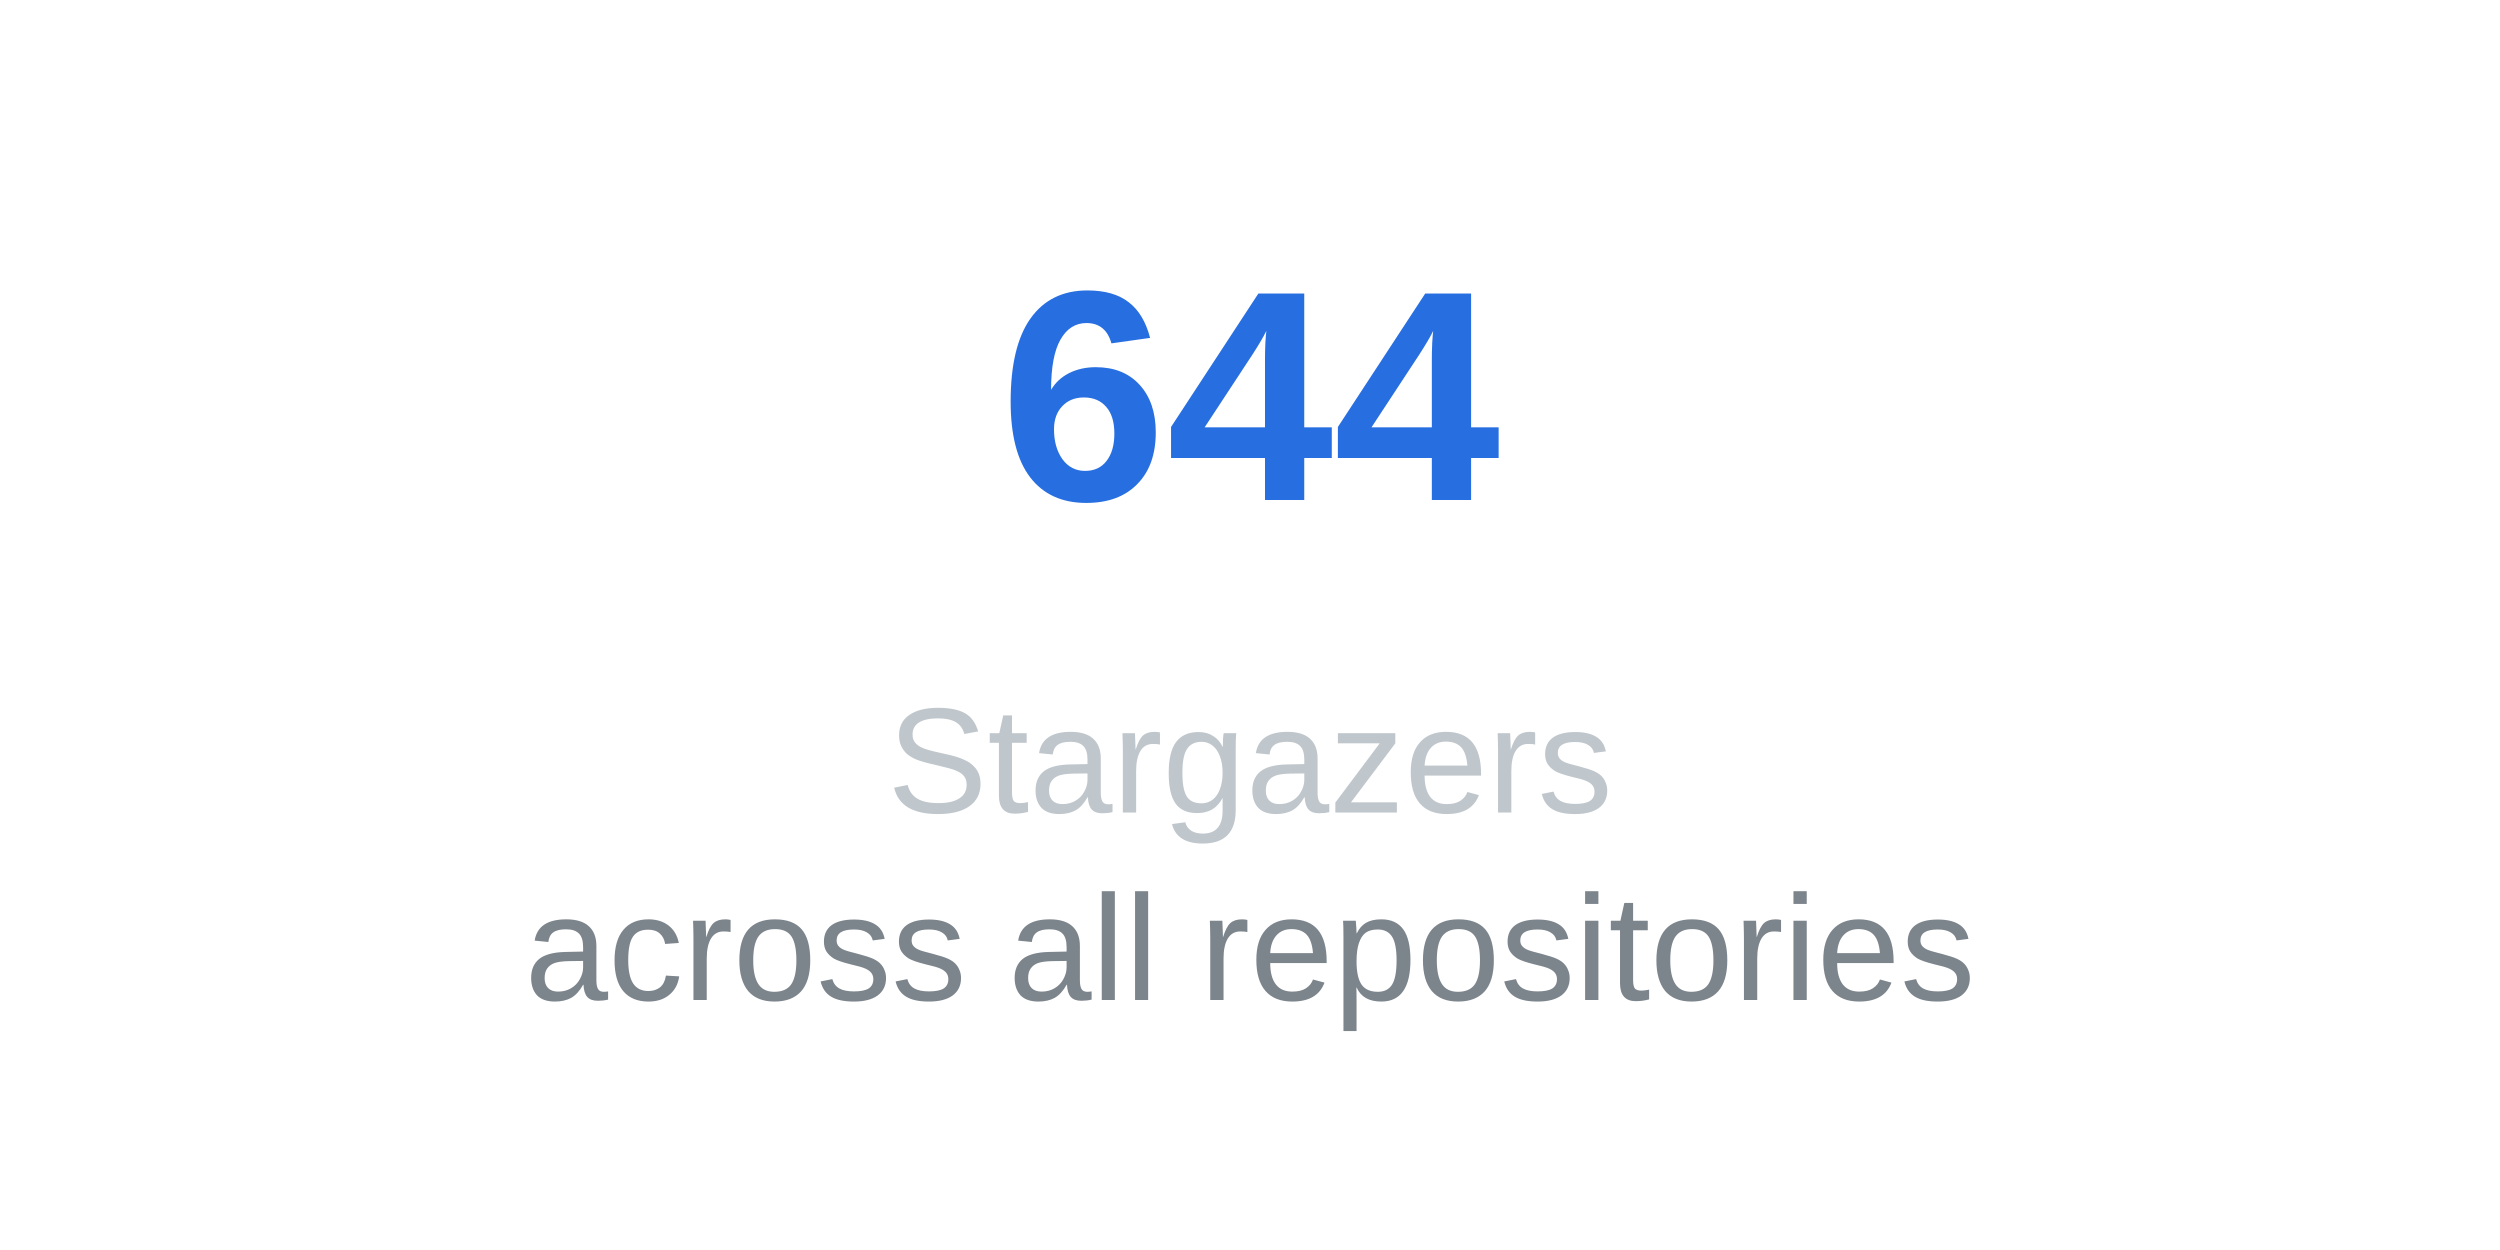
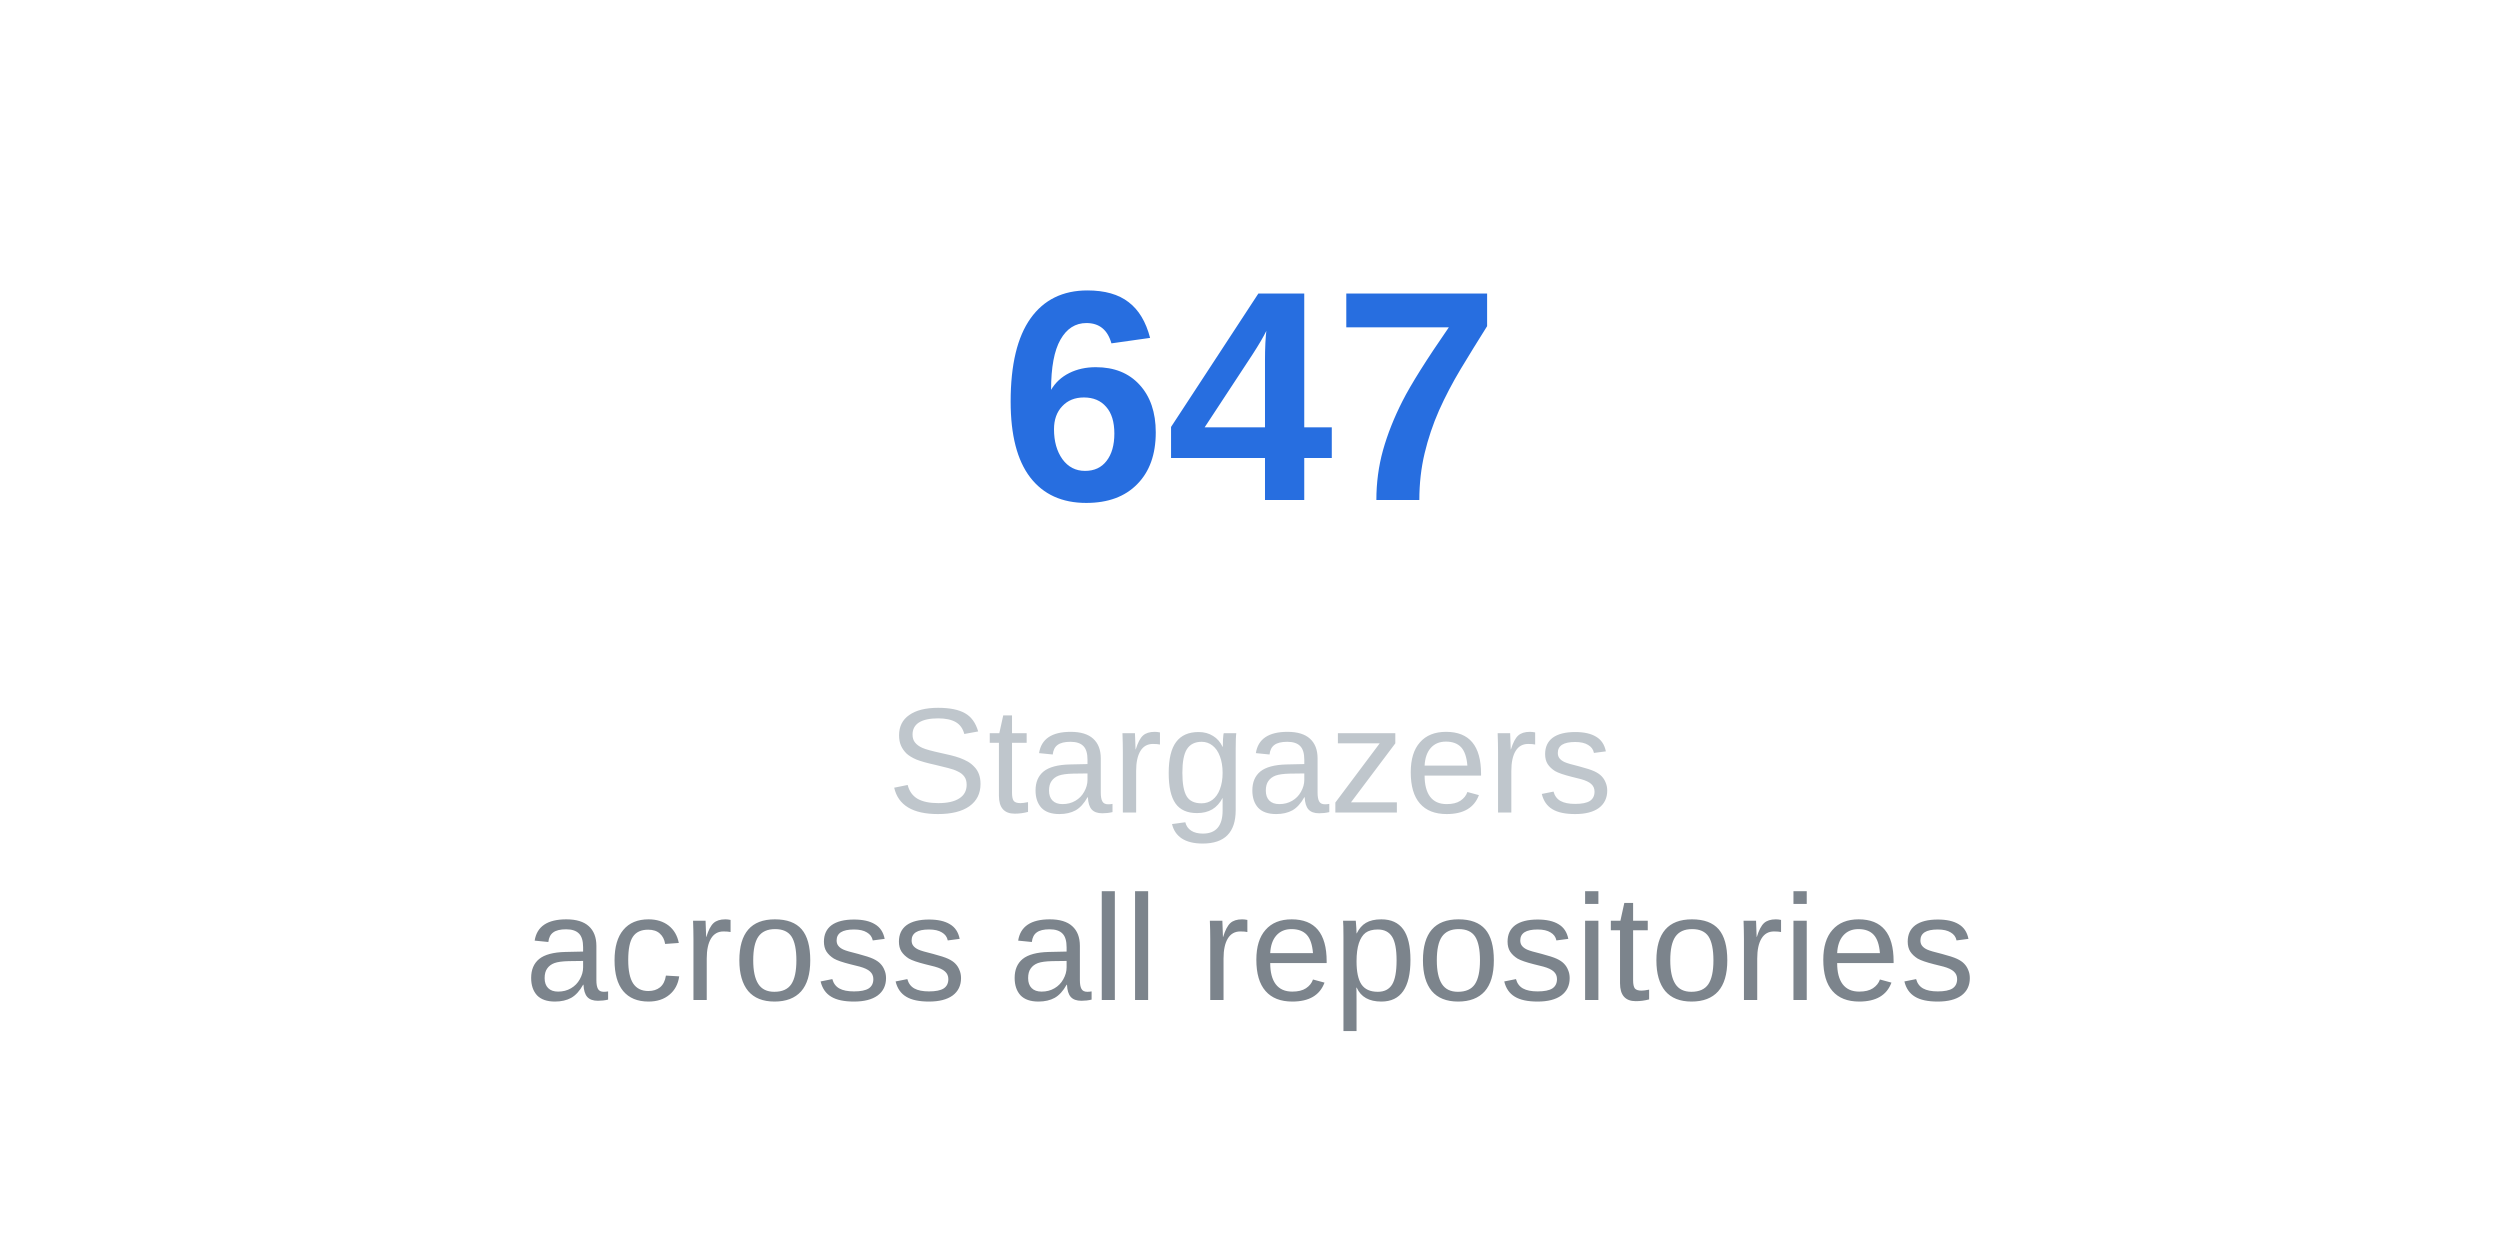
<svg xmlns="http://www.w3.org/2000/svg" width="200" height="100">
-   <text x="50%" y="40%" text-anchor="middle" font-family="Arial, sans-serif" font-size="24" font-weight="bold" fill="#276ee0">644</text>
+   <text x="50%" y="40%" text-anchor="middle" font-family="Arial, sans-serif" font-size="24" font-weight="bold" fill="#276ee0">647</text>
  <text x="50%" y="65%" text-anchor="middle" font-family="Arial, sans-serif" font-size="12" fill="#bfc6cc">Stargazers</text>
  <text x="50%" y="80%" text-anchor="middle" font-family="Arial, sans-serif" font-size="12" fill="#7c848c">across all repositories</text>
</svg>
